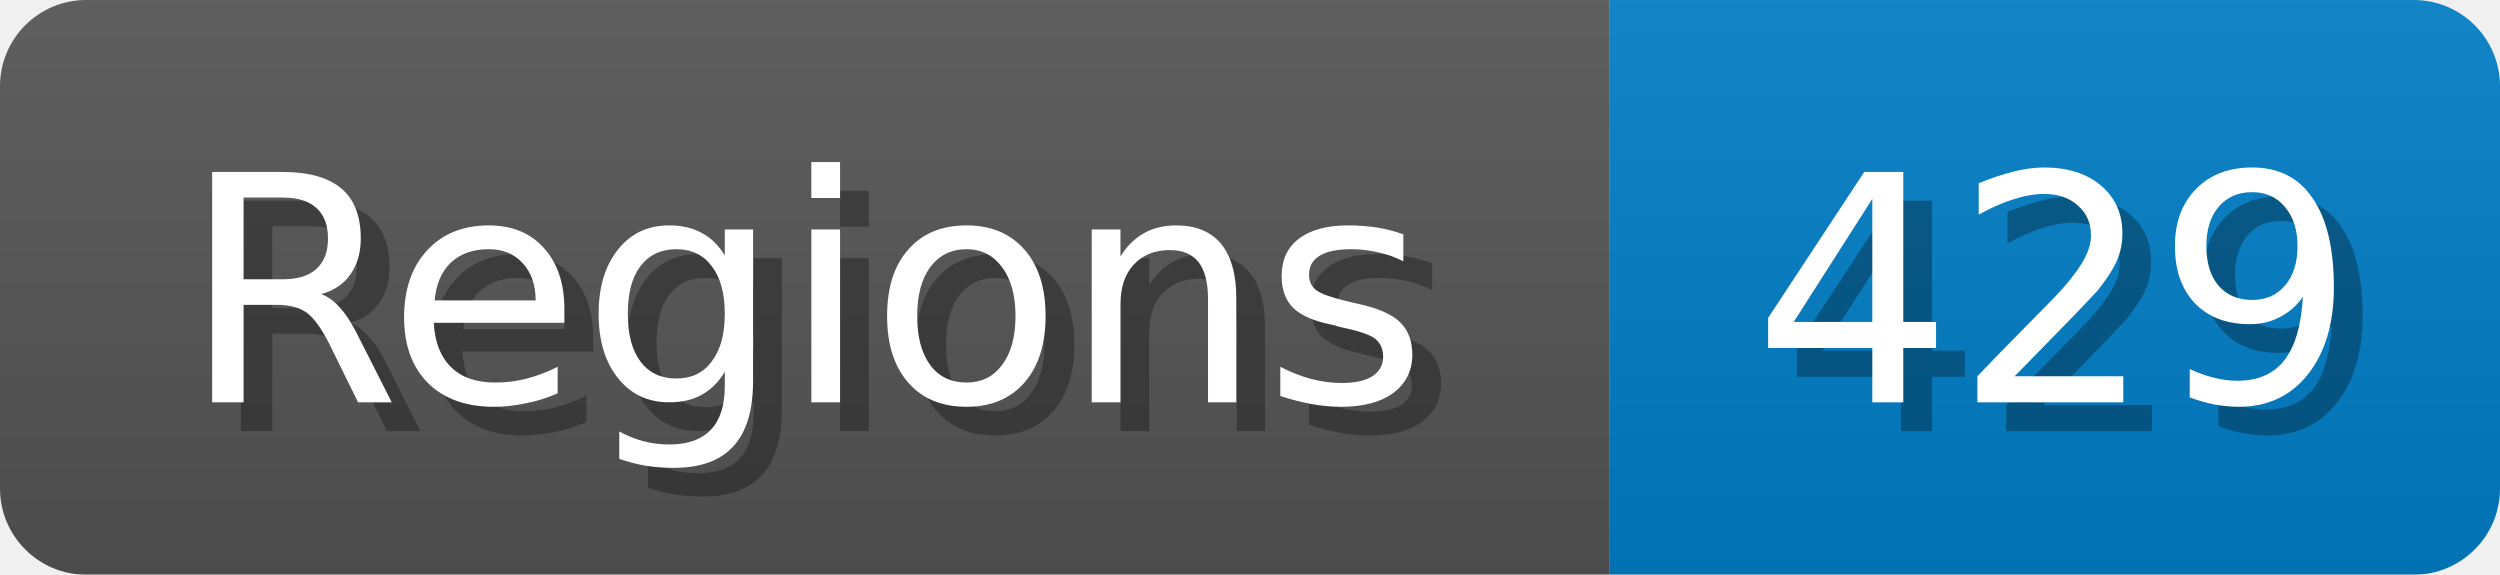
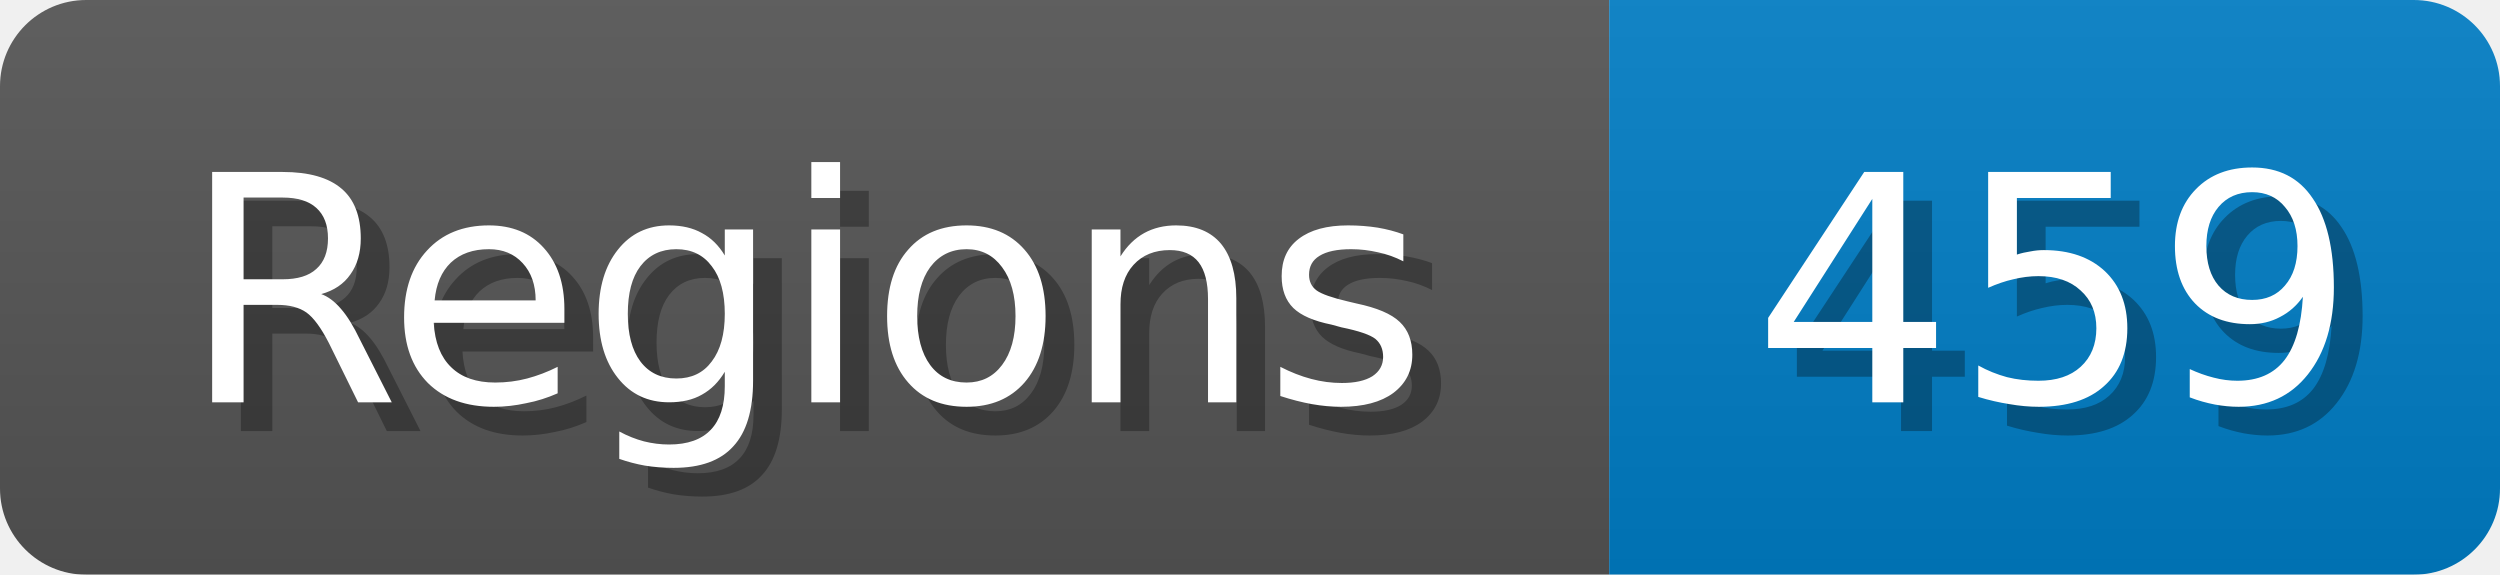
<svg xmlns="http://www.w3.org/2000/svg" width="87" height="20">
  <linearGradient id="b" x2="0" y2="100%">
    <stop offset="0" stop-color="#bbb" stop-opacity=".1" />
    <stop offset="1" stop-opacity=".1" />
  </linearGradient>
  <mask id="anybadge_1">
    <rect width="87" height="20" rx="3" fill="#fff" />
  </mask>
  <g mask="url(#anybadge_1)">
    <path fill="#555" d="M0 0h56v20H0z" />
    <path fill="#007ec6" d="M56 0h31v20H56z" />
    <path fill="url(#b)" d="M0 0h87v20H0z" />
  </g>
  <g fill="#fff" text-anchor="middle" font-family="DejaVu Sans,Verdana,Geneva,sans-serif" font-size="11">
    <text x="29.0" y="15" fill="#010101" fill-opacity=".3">Regions</text>
    <text x="28.0" y="14">Regions</text>
  </g>
  <g fill="#fff" text-anchor="middle" font-family="DejaVu Sans,Verdana,Geneva,sans-serif" font-size="11">
-     <text x="72.5" y="15" fill="#010101" fill-opacity=".3">429</text>
-     <text x="71.5" y="14">429</text>
+     <text x="72.5" y="15" fill="#010101" fill-opacity=".3">459</text>
+     <text x="71.5" y="14">459</text>
  </g>
</svg>
